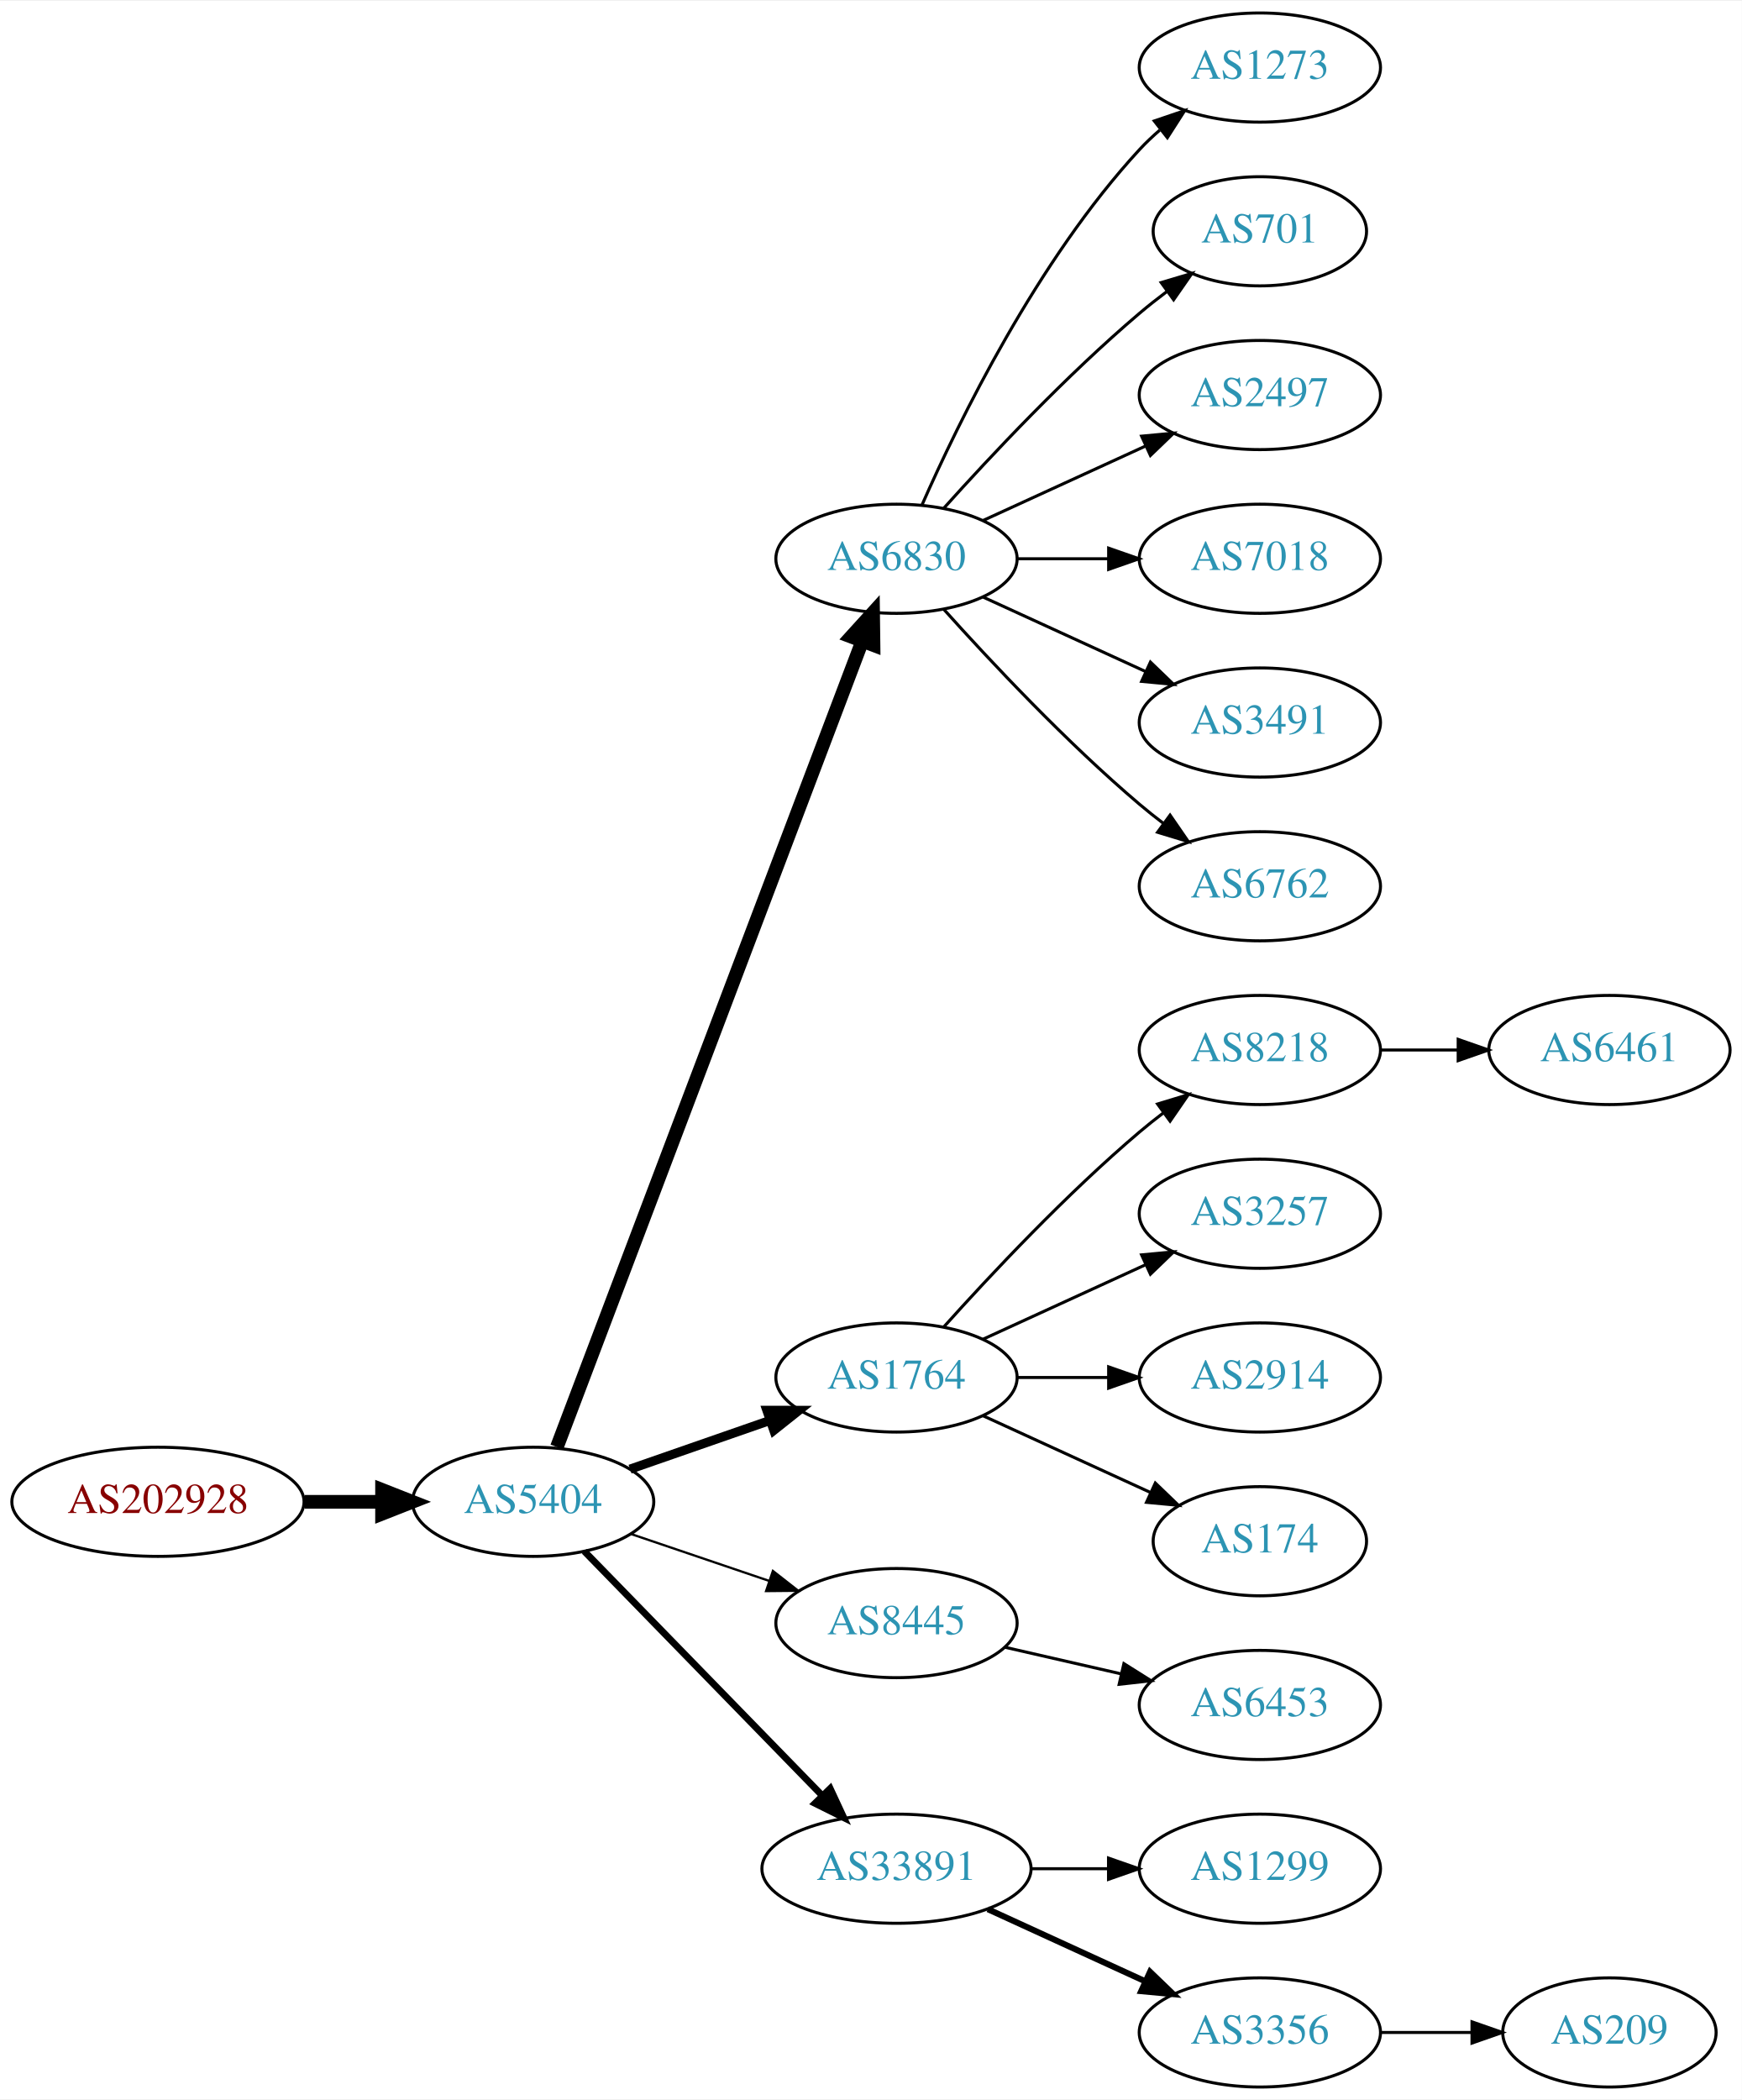
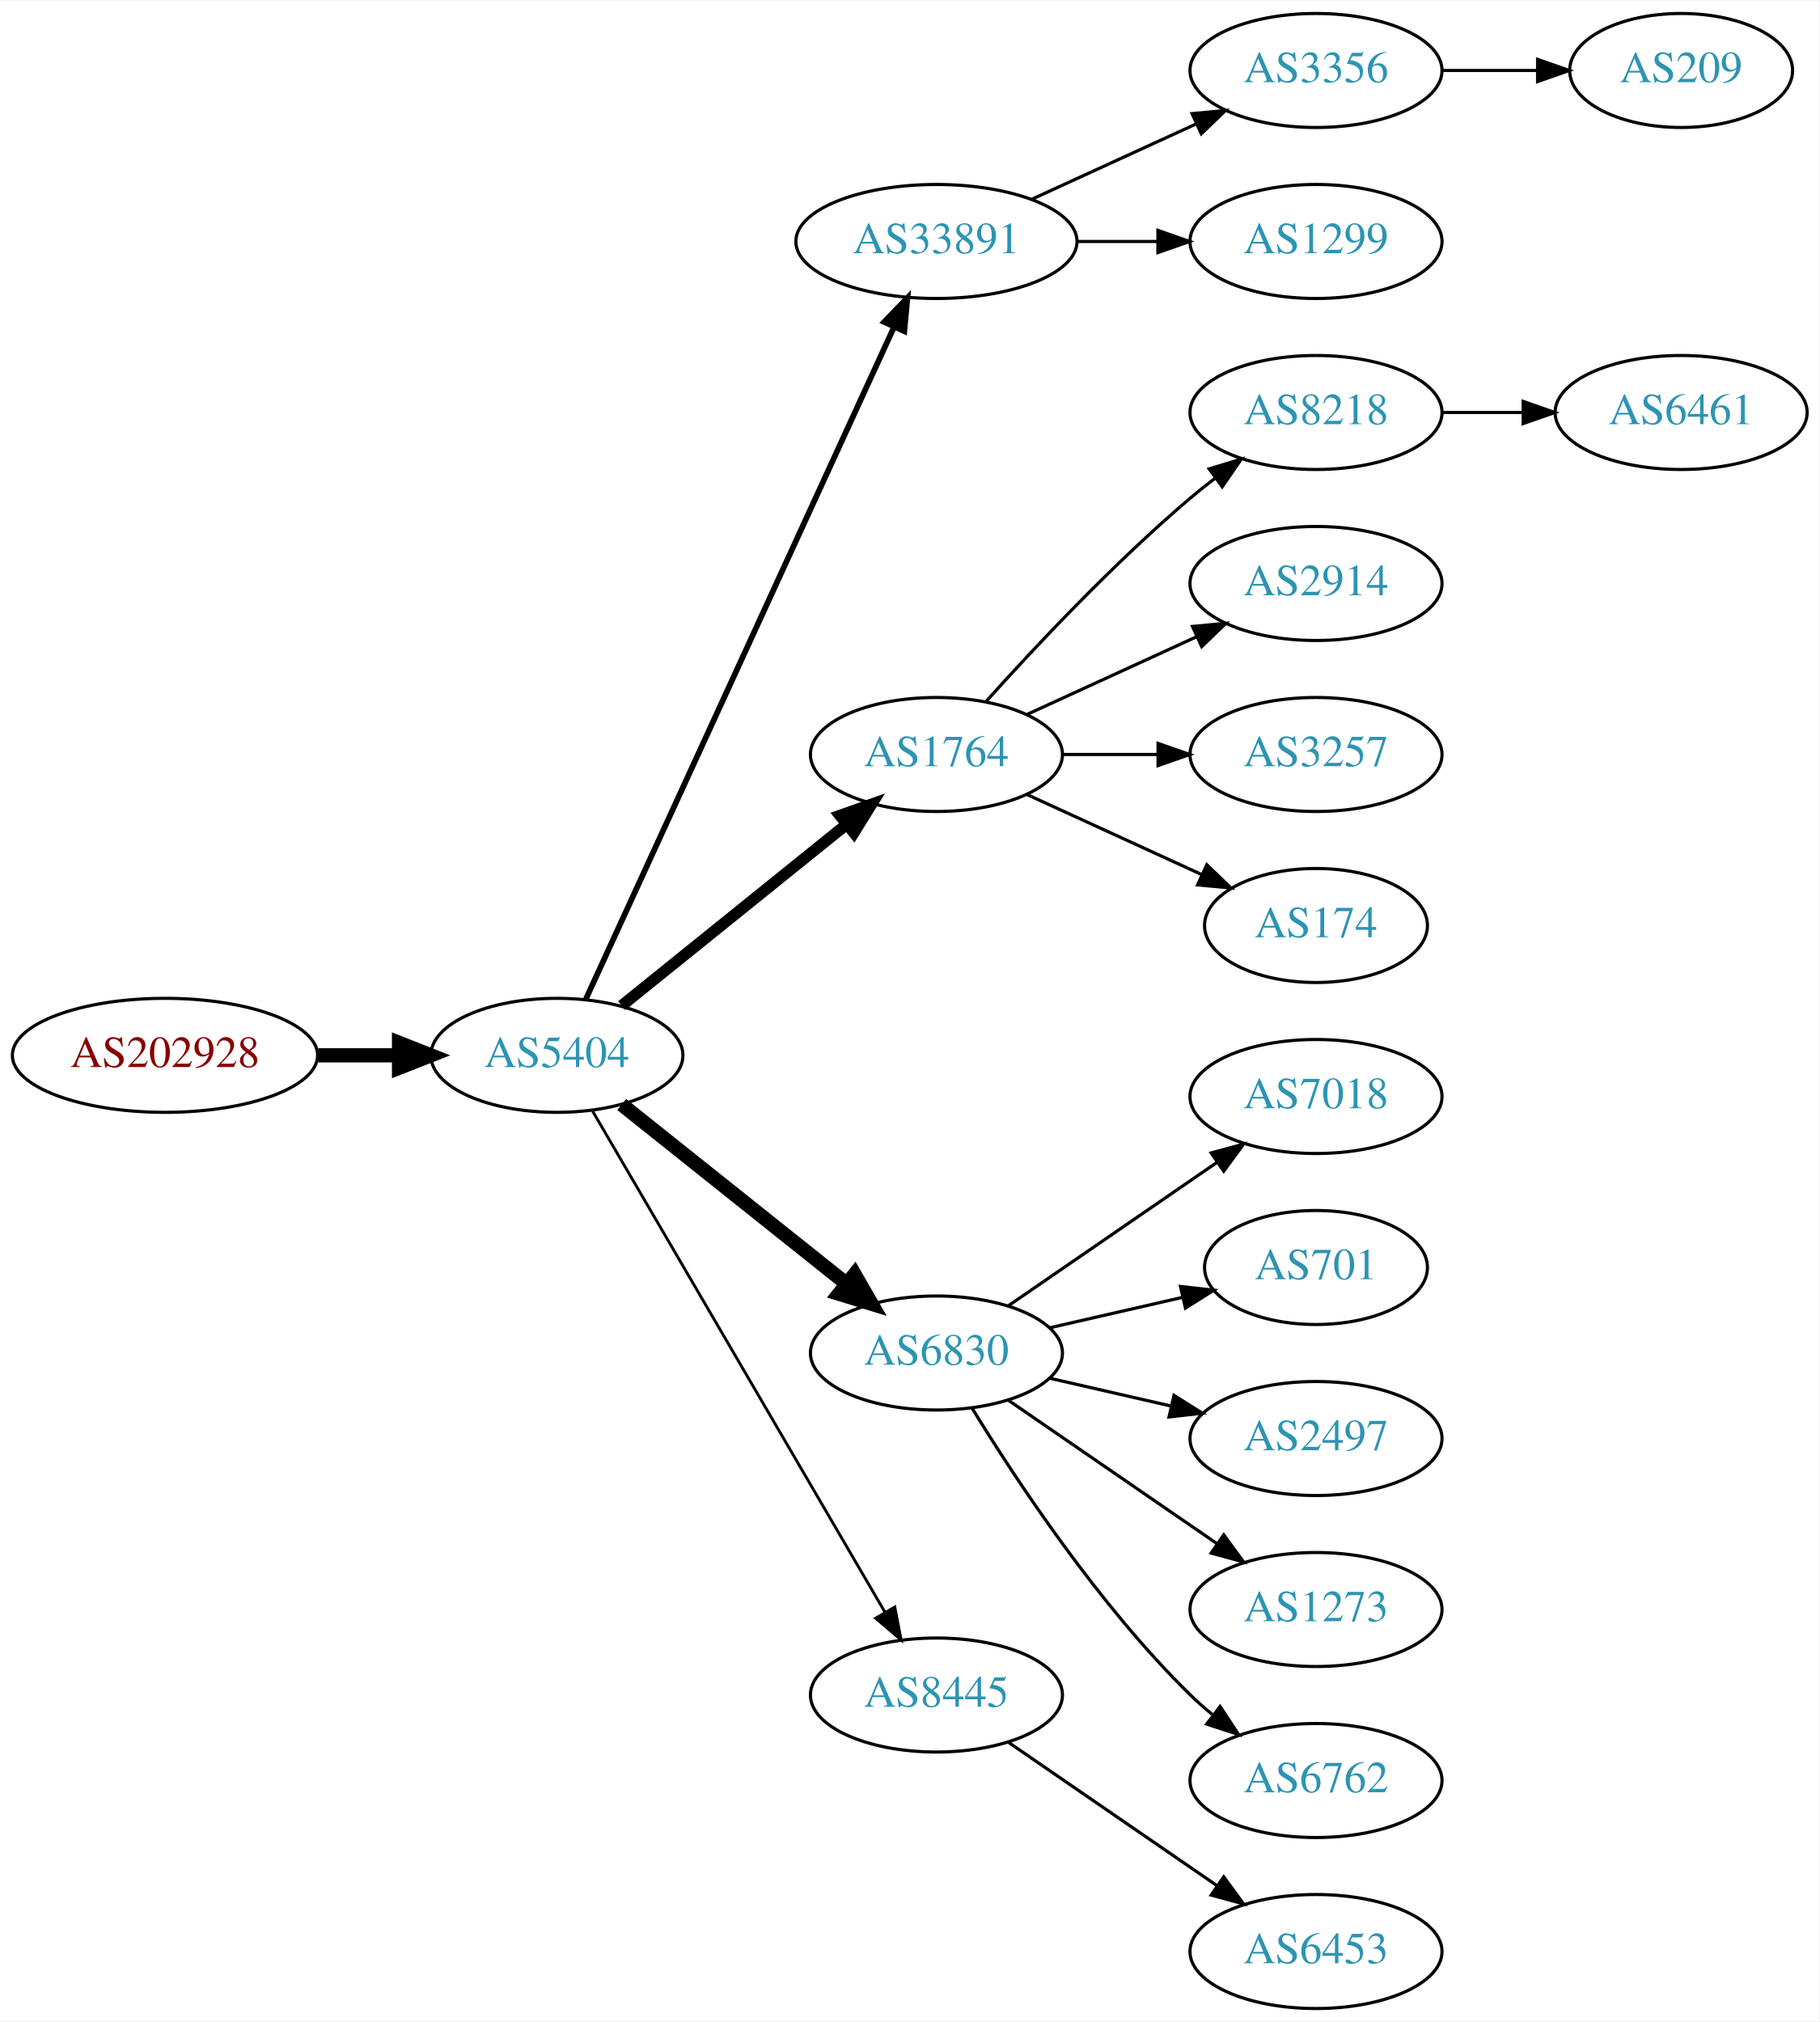
- <svg xmlns="http://www.w3.org/2000/svg" xmlns:xlink="http://www.w3.org/1999/xlink" width="574pt" height="692pt" viewBox="0.00 0.00 574.46 692.00">
-   <g id="graph0" class="graph" transform="scale(1 1) rotate(0) translate(4 688)">
-     <polygon fill="white" stroke="none" points="-4,4 -4,-688 570.463,-688 570.463,4 -4,4" />
+ <svg xmlns="http://www.w3.org/2000/svg" xmlns:xlink="http://www.w3.org/1999/xlink" width="574pt" height="638pt" viewBox="0.00 0.00 574.46 638.00">
+   <g id="graph0" class="graph" transform="scale(1 1) rotate(0) translate(4 634)">
+     <polygon fill="white" stroke="none" points="-4,4 -4,-634 570.463,-634 570.463,4 -4,4" />
    <g id="node1" class="node">
      <g id="a_node1">
        <a xlink:href="/asn/202928" xlink:title="AS202928 ~ z-ix.net [AT]">
-           <ellipse fill="#ffffff" stroke="black" cx="48.096" cy="-193" rx="48.192" ry="18" />
-           <text text-anchor="middle" x="48.096" y="-189.3" font-family="Times,serif" font-size="14.00" fill="#880000">AS202928</text>
+           <ellipse fill="#ffffff" stroke="black" cx="48.096" cy="-301" rx="48.192" ry="18" />
+           <text text-anchor="middle" x="48.096" y="-297.3" font-family="Times,serif" font-size="14.00" fill="#880000">AS202928</text>
        </a>
      </g>
    </g>
    <g id="node2" class="node">
      <g id="a_node2">
        <a xlink:href="/asn/5404" xlink:title="AS5404 ~ ASN conova communications GmbH [AT]">
-           <ellipse fill="#ffffff" stroke="black" cx="171.838" cy="-193" rx="39.794" ry="18" />
-           <text text-anchor="middle" x="171.838" y="-189.3" font-family="Times,serif" font-size="14.00" fill="#2c94b3">AS5404</text>
+           <ellipse fill="#ffffff" stroke="black" cx="171.838" cy="-301" rx="39.794" ry="18" />
+           <text text-anchor="middle" x="171.838" y="-297.3" font-family="Times,serif" font-size="14.00" fill="#2c94b3">AS5404</text>
        </a>
      </g>
    </g>
    <g id="edge1" class="edge">
-       <path fill="none" stroke="black" stroke-width="4.5" d="M96.513,-193C104.867,-193 113.577,-193 121.969,-193" />
-       <polygon fill="black" stroke="black" stroke-width="4.5" points="122.004,-196.938 132.004,-193 122.004,-189.063 122.004,-196.938" />
+       <path fill="none" stroke="black" stroke-width="4.5" d="M96.513,-301C104.867,-301 113.577,-301 121.969,-301" />
+       <polygon fill="black" stroke="black" stroke-width="4.5" points="122.004,-304.938 132.004,-301 122.004,-297.063 122.004,-304.938" />
    </g>
    <g id="node3" class="node">
      <g id="a_node3">
-         <a xlink:href="/asn/6830" xlink:title="AS6830 ~ LGI-UPC [AT]">
-           <ellipse fill="#ffffff" stroke="black" cx="291.681" cy="-504" rx="39.794" ry="18" />
-           <text text-anchor="middle" x="291.681" y="-500.3" font-family="Times,serif" font-size="14.00" fill="#2c94b3">AS6830</text>
+         <a xlink:href="/asn/33891" xlink:title="AS33891 ~ CORE-BACKBONE GMBH GLOBAL NETWORK [DE]">
+           <ellipse fill="#ffffff" stroke="black" cx="291.681" cy="-558" rx="44.393" ry="18" />
+           <text text-anchor="middle" x="291.681" y="-554.3" font-family="Times,serif" font-size="14.00" fill="#2c94b3">AS33891</text>
        </a>
      </g>
    </g>
    <g id="edge2" class="edge">
-       <path fill="none" stroke="black" stroke-width="4.5" d="M179.683,-211.065C199.459,-263.256 256.762,-414.485 280.35,-476.736" />
-       <polygon fill="black" stroke="black" stroke-width="4.5" points="276.738,-478.317 283.963,-486.273 284.102,-475.526 276.738,-478.317" />
+       <path fill="none" stroke="black" stroke-width="1.8" d="M180.938,-318.665C201.162,-362.772 253.987,-477.976 278.213,-530.809" />
+       <polygon fill="black" stroke="black" stroke-width="1.8" points="275.174,-532.581 282.524,-540.212 281.537,-529.663 275.174,-532.581" />
    </g>
    <g id="node4" class="node">
      <g id="a_node4">
        <a xlink:href="/asn/1764" xlink:title="AS1764 ~ NEXTLAYER-AS [AT]">
-           <ellipse fill="#ffffff" stroke="black" cx="291.681" cy="-234" rx="39.794" ry="18" />
-           <text text-anchor="middle" x="291.681" y="-230.3" font-family="Times,serif" font-size="14.00" fill="#2c94b3">AS1764</text>
+           <ellipse fill="#ffffff" stroke="black" cx="291.681" cy="-396" rx="39.794" ry="18" />
+           <text text-anchor="middle" x="291.681" y="-392.3" font-family="Times,serif" font-size="14.00" fill="#2c94b3">AS1764</text>
        </a>
      </g>
    </g>
    <g id="edge3" class="edge">
-       <path fill="none" stroke="black" stroke-width="3" d="M203.8,-203.772C217.896,-208.677 234.773,-214.548 249.886,-219.807" />
-       <polygon fill="black" stroke="black" stroke-width="3" points="248.922,-223.177 259.516,-223.157 251.222,-216.566 248.922,-223.177" />
+       <path fill="none" stroke="black" stroke-width="3.6" d="M192.297,-316.687C211.658,-332.295 241.54,-356.385 263.292,-373.921" />
+       <polygon fill="black" stroke="black" stroke-width="3.6" points="261.21,-376.738 271.192,-380.289 265.604,-371.288 261.21,-376.738" />
    </g>
    <g id="node5" class="node">
      <g id="a_node5">
-         <a xlink:href="/asn/8445" xlink:title="AS8445 ~ SALZBURG-AG-AS [AT]">
-           <ellipse fill="#ffffff" stroke="black" cx="291.681" cy="-153" rx="39.794" ry="18" />
-           <text text-anchor="middle" x="291.681" y="-149.3" font-family="Times,serif" font-size="14.00" fill="#2c94b3">AS8445</text>
+         <a xlink:href="/asn/6830" xlink:title="AS6830 ~ LGI-UPC [AT]">
+           <ellipse fill="#ffffff" stroke="black" cx="291.681" cy="-207" rx="39.794" ry="18" />
+           <text text-anchor="middle" x="291.681" y="-203.3" font-family="Times,serif" font-size="14.00" fill="#2c94b3">AS6830</text>
        </a>
      </g>
    </g>
    <g id="edge4" class="edge">
-       <path fill="none" stroke="black" stroke-width="0.75" d="M204.108,-182.386C218.092,-177.639 234.762,-171.981 249.724,-166.902" />
-       <polygon fill="black" stroke="black" stroke-width="0.75" points="250.92,-170.192 259.264,-163.664 248.67,-163.564 250.92,-170.192" />
+       <path fill="none" stroke="black" stroke-width="4.5" d="M192.297,-285.478C211.658,-270.034 241.54,-246.198 263.292,-228.847" />
+       <polygon fill="black" stroke="black" stroke-width="4.5" points="265.83,-231.859 271.192,-222.545 260.919,-225.703 265.83,-231.859" />
    </g>
    <g id="node6" class="node">
      <g id="a_node6">
-         <a xlink:href="/asn/33891" xlink:title="AS33891 ~ CORE-BACKBONE GMBH GLOBAL NETWORK [DE]">
-           <ellipse fill="#ffffff" stroke="black" cx="291.681" cy="-72" rx="44.393" ry="18" />
-           <text text-anchor="middle" x="291.681" y="-68.3" font-family="Times,serif" font-size="14.00" fill="#2c94b3">AS33891</text>
+         <a xlink:href="/asn/8445" xlink:title="AS8445 ~ SALZBURG-AG-AS [AT]">
+           <ellipse fill="#ffffff" stroke="black" cx="291.681" cy="-99" rx="39.794" ry="18" />
+           <text text-anchor="middle" x="291.681" y="-95.3" font-family="Times,serif" font-size="14.00" fill="#2c94b3">AS8445</text>
        </a>
      </g>
    </g>
    <g id="edge5" class="edge">
-       <path fill="none" stroke="black" stroke-width="2.25" d="M188.731,-176.681C208.912,-155.959 243.901,-120.033 267.173,-96.137" />
-       <polygon fill="black" stroke="black" stroke-width="2.25" points="269.814,-98.442 274.283,-88.837 264.799,-93.558 269.814,-98.442" />
+       <path fill="none" stroke="black" stroke-width="0.9" d="M183.09,-283.427C203.861,-247.821 251.01,-167.002 275.412,-125.173" />
+       <polygon fill="black" stroke="black" stroke-width="0.9" points="278.521,-126.79 280.537,-116.388 272.474,-123.262 278.521,-126.79" />
    </g>
    <g id="node7" class="node">
      <g id="a_node7">
-         <a xlink:href="/asn/1273" xlink:title="AS1273 ~ Vodafone Group PLC [EU]">
-           <ellipse fill="#ffffff" stroke="black" cx="411.523" cy="-666" rx="39.794" ry="18" />
-           <text text-anchor="middle" x="411.523" y="-662.3" font-family="Times,serif" font-size="14.00" fill="#2c94b3">AS1273</text>
+         <a xlink:href="/asn/3356" xlink:title="AS3356 ~ Level 3 Parent, LLC [US]">
+           <ellipse fill="#ffffff" stroke="black" cx="411.523" cy="-612" rx="39.794" ry="18" />
+           <text text-anchor="middle" x="411.523" y="-608.3" font-family="Times,serif" font-size="14.00" fill="#2c94b3">AS3356</text>
        </a>
      </g>
    </g>
    <g id="edge6" class="edge">
-       <path fill="none" stroke="black" d="M300.096,-521.761C312.165,-549.183 338.136,-602.473 371.877,-639 373.907,-641.198 376.146,-643.319 378.492,-645.34" />
-       <polygon fill="black" stroke="black" points="376.704,-648.386 386.736,-651.794 381.019,-642.874 376.704,-648.386" />
+       <path fill="none" stroke="black" d="M321.81,-571.348C337.421,-578.502 356.819,-587.391 373.491,-595.03" />
+       <polygon fill="black" stroke="black" points="372.394,-598.378 382.943,-599.362 375.31,-592.014 372.394,-598.378" />
    </g>
    <g id="node8" class="node">
      <g id="a_node8">
+         <a xlink:href="/asn/1299" xlink:title="AS1299 ~ Telia Carrier [EU]">
+           <ellipse fill="#ffffff" stroke="black" cx="411.523" cy="-558" rx="39.794" ry="18" />
+           <text text-anchor="middle" x="411.523" y="-554.3" font-family="Times,serif" font-size="14.00" fill="#2c94b3">AS1299</text>
+         </a>
+       </g>
+     </g>
+     <g id="edge7" class="edge">
+       <path fill="none" stroke="black" d="M335.892,-558C344.204,-558 352.967,-558 361.449,-558" />
+       <polygon fill="black" stroke="black" points="361.608,-561.5 371.608,-558 361.608,-554.5 361.608,-561.5" />
+     </g>
+     <g id="node10" class="node">
+       <g id="a_node10">
+         <a xlink:href="/asn/8218" xlink:title="AS8218 ~ legacy Neotelecoms [FR]">
+           <ellipse fill="#ffffff" stroke="black" cx="411.523" cy="-504" rx="39.794" ry="18" />
+           <text text-anchor="middle" x="411.523" y="-500.3" font-family="Times,serif" font-size="14.00" fill="#2c94b3">AS8218</text>
+         </a>
+       </g>
+     </g>
+     <g id="edge9" class="edge">
+       <path fill="none" stroke="black" d="M307.327,-412.725C322.627,-429.765 347.725,-456.523 371.877,-477 374.374,-479.117 377.034,-481.232 379.746,-483.293" />
+       <polygon fill="black" stroke="black" points="377.782,-486.194 387.922,-489.266 381.912,-480.541 377.782,-486.194" />
+     </g>
+     <g id="node11" class="node">
+       <g id="a_node11">
+         <a xlink:href="/asn/2914" xlink:title="AS2914 ~ NTT America, Inc. [US]">
+           <ellipse fill="#ffffff" stroke="black" cx="411.523" cy="-450" rx="39.794" ry="18" />
+           <text text-anchor="middle" x="411.523" y="-446.3" font-family="Times,serif" font-size="14.00" fill="#2c94b3">AS2914</text>
+         </a>
+       </g>
+     </g>
+     <g id="edge10" class="edge">
+       <path fill="none" stroke="black" d="M320.309,-408.661C336.266,-415.973 356.537,-425.261 373.82,-433.181" />
+       <polygon fill="black" stroke="black" points="372.518,-436.435 383.067,-437.419 375.434,-430.071 372.518,-436.435" />
+     </g>
+     <g id="node12" class="node">
+       <g id="a_node12">
+         <a xlink:href="/asn/3257" xlink:title="AS3257 ~ GTT [DE]">
+           <ellipse fill="#ffffff" stroke="black" cx="411.523" cy="-396" rx="39.794" ry="18" />
+           <text text-anchor="middle" x="411.523" y="-392.3" font-family="Times,serif" font-size="14.00" fill="#2c94b3">AS3257</text>
+         </a>
+       </g>
+     </g>
+     <g id="edge11" class="edge">
+       <path fill="none" stroke="black" d="M331.593,-396C341.146,-396 351.496,-396 361.459,-396" />
+       <polygon fill="black" stroke="black" points="361.651,-399.5 371.651,-396 361.651,-392.5 361.651,-399.5" />
+     </g>
+     <g id="node13" class="node">
+       <g id="a_node13">
+         <a xlink:href="/asn/174" xlink:title="AS174 ~ Cogent Communications [US]">
+           <ellipse fill="#ffffff" stroke="black" cx="411.523" cy="-342" rx="35.194" ry="18" />
+           <text text-anchor="middle" x="411.523" y="-338.3" font-family="Times,serif" font-size="14.00" fill="#2c94b3">AS174</text>
+         </a>
+       </g>
+     </g>
+     <g id="edge12" class="edge">
+       <path fill="none" stroke="black" d="M320.309,-383.339C336.726,-375.817 357.707,-366.202 375.304,-358.139" />
+       <polygon fill="black" stroke="black" points="377.048,-361.189 384.681,-353.842 374.132,-354.826 377.048,-361.189" />
+     </g>
+     <g id="node15" class="node">
+       <g id="a_node15">
+         <a xlink:href="/asn/7018" xlink:title="AS7018 ~ AT&amp;T Services, Inc. [US]">
+           <ellipse fill="#ffffff" stroke="black" cx="411.523" cy="-288" rx="39.794" ry="18" />
+           <text text-anchor="middle" x="411.523" y="-284.3" font-family="Times,serif" font-size="14.00" fill="#2c94b3">AS7018</text>
+         </a>
+       </g>
+     </g>
+     <g id="edge14" class="edge">
+       <path fill="none" stroke="black" d="M314.295,-221.857C332.783,-234.565 359.597,-252.995 380.227,-267.175" />
+       <polygon fill="black" stroke="black" points="378.423,-270.183 388.647,-272.963 382.388,-264.414 378.423,-270.183" />
+     </g>
+     <g id="node16" class="node">
+       <g id="a_node16">
        <a xlink:href="/asn/701" xlink:title="AS701 ~ UUNET [US]">
-           <ellipse fill="#ffffff" stroke="black" cx="411.523" cy="-612" rx="35.194" ry="18" />
-           <text text-anchor="middle" x="411.523" y="-608.3" font-family="Times,serif" font-size="14.00" fill="#2c94b3">AS701</text>
-         </a>
-       </g>
-     </g>
-     <g id="edge7" class="edge">
-       <path fill="none" stroke="black" d="M307.327,-520.725C322.627,-537.765 347.725,-564.523 371.877,-585 374.729,-587.418 377.794,-589.833 380.905,-592.169" />
-       <polygon fill="black" stroke="black" points="378.978,-595.095 389.133,-598.116 383.078,-589.422 378.978,-595.095" />
+           <ellipse fill="#ffffff" stroke="black" cx="411.523" cy="-234" rx="35.194" ry="18" />
+           <text text-anchor="middle" x="411.523" y="-230.3" font-family="Times,serif" font-size="14.00" fill="#2c94b3">AS701</text>
+         </a>
+       </g>
+     </g>
+     <g id="edge15" class="edge">
+       <path fill="none" stroke="black" d="M327.4,-214.955C340.492,-217.955 355.514,-221.396 369.155,-224.522" />
+       <polygon fill="black" stroke="black" points="368.733,-228.016 379.262,-226.838 370.297,-221.193 368.733,-228.016" />
+     </g>
+     <g id="node17" class="node">
+       <g id="a_node17">
+         <a xlink:href="/asn/2497" xlink:title="AS2497 ~ Internet Initiative Japan Inc. [JP]">
+           <ellipse fill="#ffffff" stroke="black" cx="411.523" cy="-180" rx="39.794" ry="18" />
+           <text text-anchor="middle" x="411.523" y="-176.3" font-family="Times,serif" font-size="14.00" fill="#2c94b3">AS2497</text>
+         </a>
+       </g>
+     </g>
+     <g id="edge16" class="edge">
+       <path fill="none" stroke="black" d="M327.4,-199.045C339.4,-196.296 353.021,-193.175 365.713,-190.267" />
+       <polygon fill="black" stroke="black" points="366.679,-193.636 375.645,-187.991 365.116,-186.813 366.679,-193.636" />
+     </g>
+     <g id="node18" class="node">
+       <g id="a_node18">
+         <a xlink:href="/asn/1273" xlink:title="AS1273 ~ Vodafone Group PLC [EU]">
+           <ellipse fill="#ffffff" stroke="black" cx="411.523" cy="-126" rx="39.794" ry="18" />
+           <text text-anchor="middle" x="411.523" y="-122.3" font-family="Times,serif" font-size="14.00" fill="#2c94b3">AS1273</text>
+         </a>
+       </g>
+     </g>
+     <g id="edge17" class="edge">
+       <path fill="none" stroke="black" d="M314.295,-192.143C332.783,-179.435 359.597,-161.005 380.227,-146.825" />
+       <polygon fill="black" stroke="black" points="382.388,-149.586 388.647,-141.037 378.423,-143.817 382.388,-149.586" />
+     </g>
+     <g id="node19" class="node">
+       <g id="a_node19">
+         <a xlink:href="/asn/6762" xlink:title="AS6762 ~ TELECOM ITALIA SPARKLE S.p.A. [IT]">
+           <ellipse fill="#ffffff" stroke="black" cx="411.523" cy="-72" rx="39.794" ry="18" />
+           <text text-anchor="middle" x="411.523" y="-68.3" font-family="Times,serif" font-size="14.00" fill="#2c94b3">AS6762</text>
+         </a>
+       </g>
+     </g>
+     <g id="edge18" class="edge">
+       <path fill="none" stroke="black" d="M302.946,-189.56C316.755,-167.009 342.944,-127.278 371.877,-99 374.017,-96.908 376.334,-94.863 378.734,-92.894" />
+       <polygon fill="black" stroke="black" points="381.244,-95.382 387.075,-86.536 377.001,-89.815 381.244,-95.382" />
+     </g>
+     <g id="node20" class="node">
+       <g id="a_node20">
+         <a xlink:href="/asn/6453" xlink:title="AS6453 ~ TATA COMMUNICATIONS (AMERICA) INC [US]">
+           <ellipse fill="#ffffff" stroke="black" cx="411.523" cy="-18" rx="39.794" ry="18" />
+           <text text-anchor="middle" x="411.523" y="-14.3" font-family="Times,serif" font-size="14.00" fill="#2c94b3">AS6453</text>
+         </a>
+       </g>
+     </g>
+     <g id="edge19" class="edge">
+       <path fill="none" stroke="black" d="M314.295,-84.143C332.783,-71.435 359.597,-53.005 380.227,-38.825" />
+       <polygon fill="black" stroke="black" points="382.388,-41.586 388.647,-33.037 378.423,-35.817 382.388,-41.586" />
    </g>
    <g id="node9" class="node">
      <g id="a_node9">
-         <a xlink:href="/asn/2497" xlink:title="AS2497 ~ Internet Initiative Japan Inc. [JP]">
-           <ellipse fill="#ffffff" stroke="black" cx="411.523" cy="-558" rx="39.794" ry="18" />
-           <text text-anchor="middle" x="411.523" y="-554.3" font-family="Times,serif" font-size="14.00" fill="#2c94b3">AS2497</text>
+         <a xlink:href="/asn/209" xlink:title="AS209 ~ CenturyLink Communications, LLC [US]">
+           <ellipse fill="#ffffff" stroke="black" cx="526.816" cy="-612" rx="35.194" ry="18" />
+           <text text-anchor="middle" x="526.816" y="-608.3" font-family="Times,serif" font-size="14.00" fill="#2c94b3">AS209</text>
        </a>
      </g>
    </g>
    <g id="edge8" class="edge">
-       <path fill="none" stroke="black" d="M320.309,-516.661C336.266,-523.973 356.537,-533.261 373.82,-541.181" />
-       <polygon fill="black" stroke="black" points="372.518,-544.435 383.067,-545.419 375.434,-538.071 372.518,-544.435" />
-     </g>
-     <g id="node10" class="node">
-       <g id="a_node10">
-         <a xlink:href="/asn/7018" xlink:title="AS7018 ~ AT&amp;T Services, Inc. [US]">
-           <ellipse fill="#ffffff" stroke="black" cx="411.523" cy="-504" rx="39.794" ry="18" />
-           <text text-anchor="middle" x="411.523" y="-500.3" font-family="Times,serif" font-size="14.00" fill="#2c94b3">AS7018</text>
-         </a>
-       </g>
-     </g>
-     <g id="edge9" class="edge">
-       <path fill="none" stroke="black" d="M331.593,-504C341.146,-504 351.496,-504 361.459,-504" />
-       <polygon fill="black" stroke="black" points="361.651,-507.5 371.651,-504 361.651,-500.5 361.651,-507.5" />
-     </g>
-     <g id="node11" class="node">
-       <g id="a_node11">
-         <a xlink:href="/asn/3491" xlink:title="AS3491 ~ PCCW Global, Inc. [US]">
-           <ellipse fill="#ffffff" stroke="black" cx="411.523" cy="-450" rx="39.794" ry="18" />
-           <text text-anchor="middle" x="411.523" y="-446.3" font-family="Times,serif" font-size="14.00" fill="#2c94b3">AS3491</text>
-         </a>
-       </g>
-     </g>
-     <g id="edge10" class="edge">
-       <path fill="none" stroke="black" d="M320.309,-491.339C336.266,-484.027 356.537,-474.739 373.82,-466.819" />
-       <polygon fill="black" stroke="black" points="375.434,-469.929 383.067,-462.581 372.518,-463.565 375.434,-469.929" />
-     </g>
-     <g id="node12" class="node">
-       <g id="a_node12">
-         <a xlink:href="/asn/6762" xlink:title="AS6762 ~ TELECOM ITALIA SPARKLE S.p.A. [IT]">
-           <ellipse fill="#ffffff" stroke="black" cx="411.523" cy="-396" rx="39.794" ry="18" />
-           <text text-anchor="middle" x="411.523" y="-392.3" font-family="Times,serif" font-size="14.00" fill="#2c94b3">AS6762</text>
-         </a>
-       </g>
-     </g>
-     <g id="edge11" class="edge">
-       <path fill="none" stroke="black" d="M307.327,-487.275C322.627,-470.235 347.725,-443.477 371.877,-423 374.374,-420.883 377.034,-418.768 379.746,-416.707" />
-       <polygon fill="black" stroke="black" points="381.912,-419.459 387.922,-410.734 377.782,-413.806 381.912,-419.459" />
-     </g>
-     <g id="node13" class="node">
-       <g id="a_node13">
-         <a xlink:href="/asn/8218" xlink:title="AS8218 ~ legacy Neotelecoms [FR]">
-           <ellipse fill="#ffffff" stroke="black" cx="411.523" cy="-342" rx="39.794" ry="18" />
-           <text text-anchor="middle" x="411.523" y="-338.3" font-family="Times,serif" font-size="14.00" fill="#2c94b3">AS8218</text>
-         </a>
-       </g>
-     </g>
-     <g id="edge12" class="edge">
-       <path fill="none" stroke="black" d="M307.327,-250.725C322.627,-267.765 347.725,-294.523 371.877,-315 374.374,-317.117 377.034,-319.232 379.746,-321.293" />
-       <polygon fill="black" stroke="black" points="377.782,-324.194 387.922,-327.266 381.912,-318.541 377.782,-324.194" />
+       <path fill="none" stroke="black" d="M451.195,-612C460.901,-612 471.391,-612 481.354,-612" />
+       <polygon fill="black" stroke="black" points="481.491,-615.5 491.491,-612 481.49,-608.5 481.491,-615.5" />
    </g>
    <g id="node14" class="node">
      <g id="a_node14">
-         <a xlink:href="/asn/3257" xlink:title="AS3257 ~ GTT [DE]">
-           <ellipse fill="#ffffff" stroke="black" cx="411.523" cy="-288" rx="39.794" ry="18" />
-           <text text-anchor="middle" x="411.523" y="-284.3" font-family="Times,serif" font-size="14.00" fill="#2c94b3">AS3257</text>
+         <a xlink:href="/asn/6461" xlink:title="AS6461 ~ Zayo Bandwidth [US]">
+           <ellipse fill="#ffffff" stroke="black" cx="526.816" cy="-504" rx="39.794" ry="18" />
+           <text text-anchor="middle" x="526.816" y="-500.3" font-family="Times,serif" font-size="14.00" fill="#2c94b3">AS6461</text>
        </a>
      </g>
    </g>
    <g id="edge13" class="edge">
-       <path fill="none" stroke="black" d="M320.309,-246.661C336.266,-253.973 356.537,-263.261 373.82,-271.181" />
-       <polygon fill="black" stroke="black" points="372.518,-274.435 383.067,-275.419 375.434,-268.071 372.518,-274.435" />
-     </g>
-     <g id="node15" class="node">
-       <g id="a_node15">
-         <a xlink:href="/asn/2914" xlink:title="AS2914 ~ NTT America, Inc. [US]">
-           <ellipse fill="#ffffff" stroke="black" cx="411.523" cy="-234" rx="39.794" ry="18" />
-           <text text-anchor="middle" x="411.523" y="-230.3" font-family="Times,serif" font-size="14.00" fill="#2c94b3">AS2914</text>
-         </a>
-       </g>
-     </g>
-     <g id="edge14" class="edge">
-       <path fill="none" stroke="black" d="M331.593,-234C341.146,-234 351.496,-234 361.459,-234" />
-       <polygon fill="black" stroke="black" points="361.651,-237.5 371.651,-234 361.651,-230.5 361.651,-237.5" />
-     </g>
-     <g id="node16" class="node">
-       <g id="a_node16">
-         <a xlink:href="/asn/174" xlink:title="AS174 ~ Cogent Communications [US]">
-           <ellipse fill="#ffffff" stroke="black" cx="411.523" cy="-180" rx="35.194" ry="18" />
-           <text text-anchor="middle" x="411.523" y="-176.3" font-family="Times,serif" font-size="14.00" fill="#2c94b3">AS174</text>
-         </a>
-       </g>
-     </g>
-     <g id="edge15" class="edge">
-       <path fill="none" stroke="black" d="M320.309,-221.339C336.726,-213.817 357.707,-204.202 375.304,-196.139" />
-       <polygon fill="black" stroke="black" points="377.048,-199.189 384.681,-191.842 374.132,-192.826 377.048,-199.189" />
-     </g>
-     <g id="node18" class="node">
-       <g id="a_node18">
-         <a xlink:href="/asn/6453" xlink:title="AS6453 ~ TATA COMMUNICATIONS (AMERICA) INC [US]">
-           <ellipse fill="#ffffff" stroke="black" cx="411.523" cy="-126" rx="39.794" ry="18" />
-           <text text-anchor="middle" x="411.523" y="-122.3" font-family="Times,serif" font-size="14.00" fill="#2c94b3">AS6453</text>
-         </a>
-       </g>
-     </g>
-     <g id="edge17" class="edge">
-       <path fill="none" stroke="black" d="M327.4,-145.045C339.4,-142.296 353.021,-139.175 365.713,-136.267" />
-       <polygon fill="black" stroke="black" points="366.679,-139.636 375.645,-133.991 365.116,-132.813 366.679,-139.636" />
-     </g>
-     <g id="node19" class="node">
-       <g id="a_node19">
-         <a xlink:href="/asn/1299" xlink:title="AS1299 ~ Telia Carrier [EU]">
-           <ellipse fill="#ffffff" stroke="black" cx="411.523" cy="-72" rx="39.794" ry="18" />
-           <text text-anchor="middle" x="411.523" y="-68.3" font-family="Times,serif" font-size="14.00" fill="#2c94b3">AS1299</text>
-         </a>
-       </g>
-     </g>
-     <g id="edge18" class="edge">
-       <path fill="none" stroke="black" d="M335.892,-72C344.204,-72 352.967,-72 361.449,-72" />
-       <polygon fill="black" stroke="black" points="361.608,-75.5 371.608,-72 361.608,-68.5 361.608,-75.5" />
-     </g>
-     <g id="node20" class="node">
-       <g id="a_node20">
-         <a xlink:href="/asn/3356" xlink:title="AS3356 ~ Level 3 Parent, LLC [US]">
-           <ellipse fill="#ffffff" stroke="black" cx="411.523" cy="-18" rx="39.794" ry="18" />
-           <text text-anchor="middle" x="411.523" y="-14.3" font-family="Times,serif" font-size="14.00" fill="#2c94b3">AS3356</text>
-         </a>
-       </g>
-     </g>
-     <g id="edge19" class="edge">
-       <path fill="none" stroke="black" stroke-width="2" d="M321.81,-58.652C337.421,-51.498 356.819,-42.609 373.491,-34.969" />
-       <polygon fill="black" stroke="black" stroke-width="2" points="375.31,-37.986 382.943,-30.638 372.394,-31.622 375.31,-37.986" />
-     </g>
-     <g id="node17" class="node">
-       <g id="a_node17">
-         <a xlink:href="/asn/6461" xlink:title="AS6461 ~ Zayo Bandwidth [US]">
-           <ellipse fill="#ffffff" stroke="black" cx="526.816" cy="-342" rx="39.794" ry="18" />
-           <text text-anchor="middle" x="526.816" y="-338.3" font-family="Times,serif" font-size="14.00" fill="#2c94b3">AS6461</text>
-         </a>
-       </g>
-     </g>
-     <g id="edge16" class="edge">
-       <path fill="none" stroke="black" d="M451.195,-342C459.398,-342 468.162,-342 476.694,-342" />
-       <polygon fill="black" stroke="black" points="476.934,-345.5 486.934,-342 476.933,-338.5 476.934,-345.5" />
-     </g>
-     <g id="node21" class="node">
-       <g id="a_node21">
-         <a xlink:href="/asn/209" xlink:title="AS209 ~ CenturyLink Communications, LLC [US]">
-           <ellipse fill="#ffffff" stroke="black" cx="526.816" cy="-18" rx="35.194" ry="18" />
-           <text text-anchor="middle" x="526.816" y="-14.3" font-family="Times,serif" font-size="14.00" fill="#2c94b3">AS209</text>
-         </a>
-       </g>
-     </g>
-     <g id="edge20" class="edge">
-       <path fill="none" stroke="black" d="M451.195,-18C460.901,-18 471.391,-18 481.354,-18" />
-       <polygon fill="black" stroke="black" points="481.491,-21.5 491.491,-18 481.49,-14.5 481.491,-21.5" />
+       <path fill="none" stroke="black" d="M451.195,-504C459.398,-504 468.162,-504 476.694,-504" />
+       <polygon fill="black" stroke="black" points="476.934,-507.5 486.934,-504 476.933,-500.5 476.934,-507.5" />
    </g>
  </g>
</svg>
